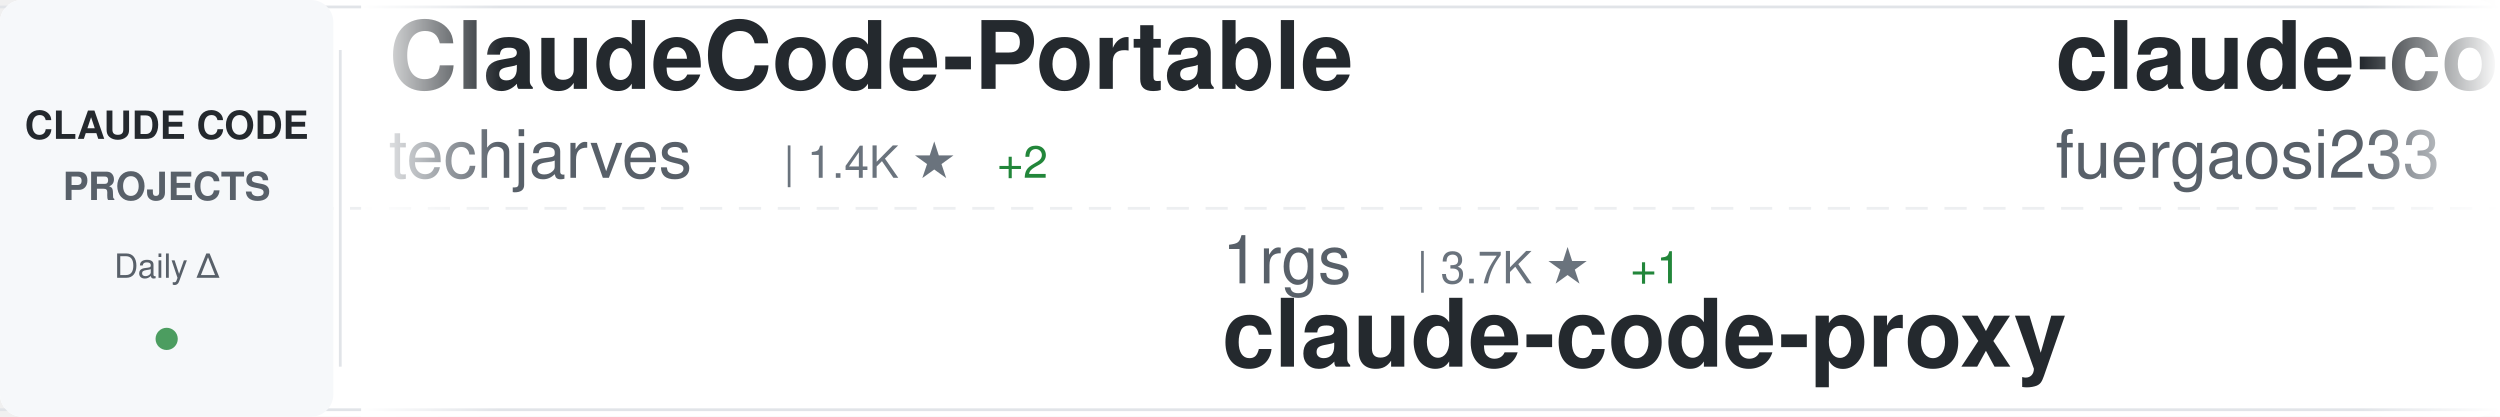
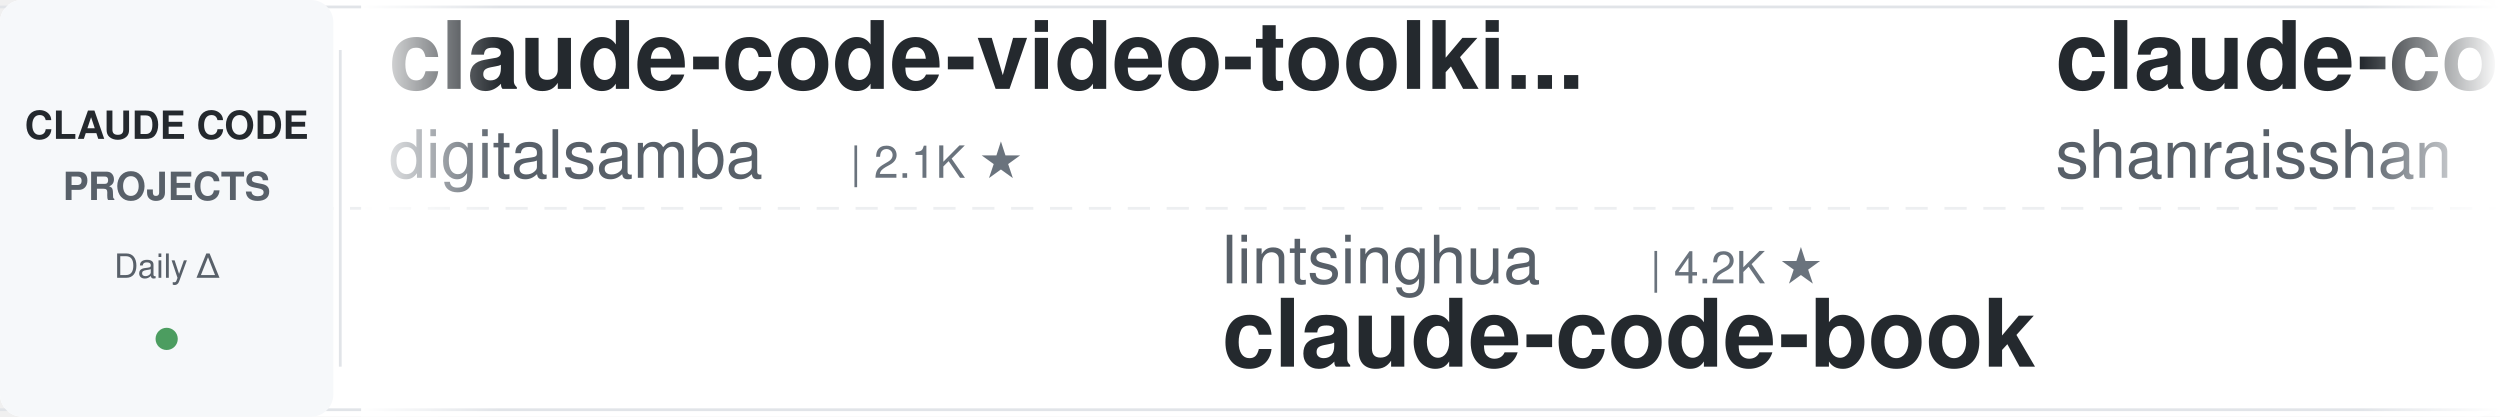
<svg xmlns="http://www.w3.org/2000/svg" width="900" height="150">
  <defs>
    <linearGradient id="awesomeLeftFade" x1="0%" y1="0%" x2="100%" y2="0%">
      <stop offset="0%" style="stop-color:#ffffff;stop-opacity:1" />
      <stop offset="100%" style="stop-color:#ffffff;stop-opacity:0" />
    </linearGradient>
    <linearGradient id="awesomeRightFade" x1="0%" y1="0%" x2="100%" y2="0%">
      <stop offset="0%" style="stop-color:#ffffff;stop-opacity:0" />
      <stop offset="100%" style="stop-color:#ffffff;stop-opacity:1" />
    </linearGradient>
  </defs>
  <rect width="900" height="150" fill="#ffffff" rx="8" />
  <rect x="0" y="2" width="900" height="1" fill="#e1e4e8" />
  <rect x="0" y="147" width="900" height="1" fill="#e1e4e8" />
  <line x1="0" y1="75" x2="900" y2="75" stroke="#e1e4e8" stroke-width="1" stroke-dasharray="8 6" opacity="0.6" />
  <rect x="0" y="0" width="120" height="150" fill="#f6f8fa" rx="8" />
  <text x="60" y="50" font-family="-apple-system, BlinkMacSystemFont, 'Segoe UI', Helvetica, Arial, sans-serif" font-size="14" font-weight="600" fill="#24292e" text-anchor="middle">CLAUDE CODE</text>
  <text x="60" y="72" font-family="-apple-system, BlinkMacSystemFont, 'Segoe UI', Helvetica, Arial, sans-serif" font-size="14" font-weight="600" fill="#586069" text-anchor="middle">PROJECTS</text>
  <text x="60" y="100" font-family="-apple-system, BlinkMacSystemFont, 'Segoe UI', Helvetica, Arial, sans-serif" font-size="12" font-weight="500" fill="#586069" text-anchor="middle">Daily Δ</text>
  <circle cx="60" cy="122" r="4" fill="#22863a" opacity="0.8" />
  <rect x="122" y="18" width="1" height="114" fill="#e1e4e8" />
  <clipPath id="awesomeTickerClip">
    <rect x="130" y="0" width="770" height="150" />
  </clipPath>
  <g clip-path="url(#awesomeTickerClip)">
    <g id="awesomeTickerItems">
      <animateTransform attributeName="transform" attributeType="XML" type="translate" from="0 0" to="-3000 0" dur="54s" repeatCount="indefinite" />
      <g transform="translate(0, 0)">
-         <text x="140" y="32" font-family="-apple-system, BlinkMacSystemFont, 'Segoe UI', Helvetica, Arial, sans-serif" font-size="34" font-weight="600" fill="#24292e">ClaudeCode-Portable</text>
-         <text x="140" y="64" font-family="-apple-system, BlinkMacSystemFont, 'Segoe UI', Helvetica, Arial, sans-serif" font-size="24" font-weight="400" fill="#586069">techjarves</text>
-         <text x="282" y="64" font-family="-apple-system, BlinkMacSystemFont, 'Segoe UI', Helvetica, Arial, sans-serif" font-size="16" font-weight="500" fill="#6a737d">| 1.4K ★</text>
-         <text x="359" y="64" font-family="-apple-system, BlinkMacSystemFont, 'Segoe UI', Helvetica, Arial, sans-serif" font-size="16" font-weight="500" fill="#22863a"> +2</text>
+         <text x="140" y="32" font-family="-apple-system, BlinkMacSystemFont, 'Segoe UI', Helvetica, Arial, sans-serif" font-size="34" font-weight="600" fill="#24292e">claude-code-video-toolki...</text>
+         <text x="140" y="64" font-family="-apple-system, BlinkMacSystemFont, 'Segoe UI', Helvetica, Arial, sans-serif" font-size="24" font-weight="400" fill="#586069">digitalsamba</text>
+         <text x="306" y="64" font-family="-apple-system, BlinkMacSystemFont, 'Segoe UI', Helvetica, Arial, sans-serif" font-size="16" font-weight="500" fill="#6a737d">| 2.1K ★</text>
      </g>
      <g transform="translate(300, 0)">
-         <text x="140" y="102" font-family="-apple-system, BlinkMacSystemFont, 'Segoe UI', Helvetica, Arial, sans-serif" font-size="24" font-weight="400" fill="#586069">1rgs</text>
-         <text x="210" y="102" font-family="-apple-system, BlinkMacSystemFont, 'Segoe UI', Helvetica, Arial, sans-serif" font-size="16" font-weight="500" fill="#6a737d">| 3.7K ★</text>
-         <text x="287" y="102" font-family="-apple-system, BlinkMacSystemFont, 'Segoe UI', Helvetica, Arial, sans-serif" font-size="16" font-weight="500" fill="#22863a"> +1</text>
-         <text x="140" y="132" font-family="-apple-system, BlinkMacSystemFont, 'Segoe UI', Helvetica, Arial, sans-serif" font-size="34" font-weight="600" fill="#24292e">claude-code-proxy</text>
+         <text x="140" y="102" font-family="-apple-system, BlinkMacSystemFont, 'Segoe UI', Helvetica, Arial, sans-serif" font-size="24" font-weight="400" fill="#586069">lintsinghua</text>
+         <text x="294" y="102" font-family="-apple-system, BlinkMacSystemFont, 'Segoe UI', Helvetica, Arial, sans-serif" font-size="16" font-weight="500" fill="#6a737d">| 4.2K ★</text>
+         <text x="140" y="132" font-family="-apple-system, BlinkMacSystemFont, 'Segoe UI', Helvetica, Arial, sans-serif" font-size="34" font-weight="600" fill="#24292e">claude-code-book</text>
      </g>
      <g transform="translate(600, 0)">
-         <text x="140" y="32" font-family="-apple-system, BlinkMacSystemFont, 'Segoe UI', Helvetica, Arial, sans-serif" font-size="34" font-weight="600" fill="#24292e">claude-code-proxy</text>
-         <text x="140" y="64" font-family="-apple-system, BlinkMacSystemFont, 'Segoe UI', Helvetica, Arial, sans-serif" font-size="24" font-weight="400" fill="#586069">fuergaosi233</text>
-         <text x="306" y="64" font-family="-apple-system, BlinkMacSystemFont, 'Segoe UI', Helvetica, Arial, sans-serif" font-size="16" font-weight="500" fill="#6a737d">| 2.8K ★</text>
+         <text x="140" y="32" font-family="-apple-system, BlinkMacSystemFont, 'Segoe UI', Helvetica, Arial, sans-serif" font-size="34" font-weight="600" fill="#24292e">claude-code-best-practic...</text>
+         <text x="140" y="64" font-family="-apple-system, BlinkMacSystemFont, 'Segoe UI', Helvetica, Arial, sans-serif" font-size="24" font-weight="400" fill="#586069">shanraisshan</text>
+         <text x="306" y="64" font-family="-apple-system, BlinkMacSystemFont, 'Segoe UI', Helvetica, Arial, sans-serif" font-size="16" font-weight="500" fill="#6a737d">| 65.8K ★</text>
+         <text x="392" y="64" font-family="-apple-system, BlinkMacSystemFont, 'Segoe UI', Helvetica, Arial, sans-serif" font-size="16" font-weight="500" fill="#22863a"> +2</text>
      </g>
      <g transform="translate(900, 0)">
-         <text x="140" y="102" font-family="-apple-system, BlinkMacSystemFont, 'Segoe UI', Helvetica, Arial, sans-serif" font-size="24" font-weight="400" fill="#586069">SeemSeam</text>
-         <text x="258" y="102" font-family="-apple-system, BlinkMacSystemFont, 'Segoe UI', Helvetica, Arial, sans-serif" font-size="16" font-weight="500" fill="#6a737d">| 3.5K ★</text>
-         <text x="140" y="132" font-family="-apple-system, BlinkMacSystemFont, 'Segoe UI', Helvetica, Arial, sans-serif" font-size="34" font-weight="600" fill="#24292e">claude_codex_bridge</text>
+         <text x="140" y="102" font-family="-apple-system, BlinkMacSystemFont, 'Segoe UI', Helvetica, Arial, sans-serif" font-size="24" font-weight="400" fill="#586069">andrew-kramer-inno</text>
+         <text x="378" y="102" font-family="-apple-system, BlinkMacSystemFont, 'Segoe UI', Helvetica, Arial, sans-serif" font-size="16" font-weight="500" fill="#6a737d">| 595 ★</text>
+         <text x="140" y="132" font-family="-apple-system, BlinkMacSystemFont, 'Segoe UI', Helvetica, Arial, sans-serif" font-size="34" font-weight="600" fill="#24292e">claude-code-source-build</text>
      </g>
      <g transform="translate(1200, 0)">
-         <text x="140" y="32" font-family="-apple-system, BlinkMacSystemFont, 'Segoe UI', Helvetica, Arial, sans-serif" font-size="34" font-weight="600" fill="#24292e">claude-code-cli</text>
-         <text x="140" y="64" font-family="-apple-system, BlinkMacSystemFont, 'Segoe UI', Helvetica, Arial, sans-serif" font-size="24" font-weight="400" fill="#586069">huangserva</text>
-         <text x="282" y="64" font-family="-apple-system, BlinkMacSystemFont, 'Segoe UI', Helvetica, Arial, sans-serif" font-size="16" font-weight="500" fill="#6a737d">| 628 ★</text>
+         <text x="140" y="32" font-family="-apple-system, BlinkMacSystemFont, 'Segoe UI', Helvetica, Arial, sans-serif" font-size="34" font-weight="600" fill="#24292e">ralph-claude-code</text>
+         <text x="140" y="64" font-family="-apple-system, BlinkMacSystemFont, 'Segoe UI', Helvetica, Arial, sans-serif" font-size="24" font-weight="400" fill="#586069">frankbria</text>
+         <text x="270" y="64" font-family="-apple-system, BlinkMacSystemFont, 'Segoe UI', Helvetica, Arial, sans-serif" font-size="16" font-weight="500" fill="#6a737d">| 9.6K ★</text>
      </g>
      <g transform="translate(1500, 0)">
-         <text x="140" y="102" font-family="-apple-system, BlinkMacSystemFont, 'Segoe UI', Helvetica, Arial, sans-serif" font-size="24" font-weight="400" fill="#586069">sugyan</text>
-         <text x="234" y="102" font-family="-apple-system, BlinkMacSystemFont, 'Segoe UI', Helvetica, Arial, sans-serif" font-size="16" font-weight="500" fill="#6a737d">| 1.1K ★</text>
-         <text x="140" y="132" font-family="-apple-system, BlinkMacSystemFont, 'Segoe UI', Helvetica, Arial, sans-serif" font-size="34" font-weight="600" fill="#24292e">claude-code-webui</text>
+         <text x="140" y="102" font-family="-apple-system, BlinkMacSystemFont, 'Segoe UI', Helvetica, Arial, sans-serif" font-size="24" font-weight="400" fill="#586069">chauncygu</text>
+         <text x="270" y="102" font-family="-apple-system, BlinkMacSystemFont, 'Segoe UI', Helvetica, Arial, sans-serif" font-size="16" font-weight="500" fill="#6a737d">| 2.8K ★</text>
+         <text x="347" y="102" font-family="-apple-system, BlinkMacSystemFont, 'Segoe UI', Helvetica, Arial, sans-serif" font-size="16" font-weight="500" fill="#22863a"> +1</text>
+         <text x="140" y="132" font-family="-apple-system, BlinkMacSystemFont, 'Segoe UI', Helvetica, Arial, sans-serif" font-size="34" font-weight="600" fill="#24292e">collection-claude-code-s...</text>
      </g>
      <g transform="translate(1800, 0)">
-         <text x="140" y="32" font-family="-apple-system, BlinkMacSystemFont, 'Segoe UI', Helvetica, Arial, sans-serif" font-size="34" font-weight="600" fill="#24292e">Claude-Code</text>
-         <text x="140" y="64" font-family="-apple-system, BlinkMacSystemFont, 'Segoe UI', Helvetica, Arial, sans-serif" font-size="24" font-weight="400" fill="#586069">pengchengneo</text>
-         <text x="306" y="64" font-family="-apple-system, BlinkMacSystemFont, 'Segoe UI', Helvetica, Arial, sans-serif" font-size="16" font-weight="500" fill="#6a737d">| 1.8K ★</text>
+         <text x="140" y="32" font-family="-apple-system, BlinkMacSystemFont, 'Segoe UI', Helvetica, Arial, sans-serif" font-size="34" font-weight="600" fill="#24292e">claude-code-ultimate-gui...</text>
+         <text x="140" y="64" font-family="-apple-system, BlinkMacSystemFont, 'Segoe UI', Helvetica, Arial, sans-serif" font-size="24" font-weight="400" fill="#586069">FlorianBruniaux</text>
+         <text x="342" y="64" font-family="-apple-system, BlinkMacSystemFont, 'Segoe UI', Helvetica, Arial, sans-serif" font-size="16" font-weight="500" fill="#6a737d">| 6.0K ★</text>
+         <text x="419" y="64" font-family="-apple-system, BlinkMacSystemFont, 'Segoe UI', Helvetica, Arial, sans-serif" font-size="16" font-weight="500" fill="#22863a"> +4</text>
      </g>
      <g transform="translate(2100, 0)">
-         <text x="140" y="102" font-family="-apple-system, BlinkMacSystemFont, 'Segoe UI', Helvetica, Arial, sans-serif" font-size="24" font-weight="400" fill="#586069">OneRedOak</text>
-         <text x="270" y="102" font-family="-apple-system, BlinkMacSystemFont, 'Segoe UI', Helvetica, Arial, sans-serif" font-size="16" font-weight="500" fill="#6a737d">| 3.9K ★</text>
-         <text x="140" y="132" font-family="-apple-system, BlinkMacSystemFont, 'Segoe UI', Helvetica, Arial, sans-serif" font-size="34" font-weight="600" fill="#24292e">claude-code-workflows</text>
+         <text x="140" y="102" font-family="-apple-system, BlinkMacSystemFont, 'Segoe UI', Helvetica, Arial, sans-serif" font-size="24" font-weight="400" fill="#586069">darcyegb</text>
+         <text x="258" y="102" font-family="-apple-system, BlinkMacSystemFont, 'Segoe UI', Helvetica, Arial, sans-serif" font-size="16" font-weight="500" fill="#6a737d">| 761 ★</text>
+         <text x="140" y="132" font-family="-apple-system, BlinkMacSystemFont, 'Segoe UI', Helvetica, Arial, sans-serif" font-size="34" font-weight="600" fill="#24292e">ClaudeCodeAgents</text>
      </g>
      <g transform="translate(2400, 0)">
-         <text x="140" y="32" font-family="-apple-system, BlinkMacSystemFont, 'Segoe UI', Helvetica, Arial, sans-serif" font-size="34" font-weight="600" fill="#24292e">claude-code-analysis</text>
-         <text x="140" y="64" font-family="-apple-system, BlinkMacSystemFont, 'Segoe UI', Helvetica, Arial, sans-serif" font-size="24" font-weight="400" fill="#586069">liuup</text>
-         <text x="222" y="64" font-family="-apple-system, BlinkMacSystemFont, 'Segoe UI', Helvetica, Arial, sans-serif" font-size="16" font-weight="500" fill="#6a737d">| 3.9K ★</text>
-         <text x="299" y="64" font-family="-apple-system, BlinkMacSystemFont, 'Segoe UI', Helvetica, Arial, sans-serif" font-size="16" font-weight="500" fill="#22863a"> +1</text>
+         <text x="140" y="32" font-family="-apple-system, BlinkMacSystemFont, 'Segoe UI', Helvetica, Arial, sans-serif" font-size="34" font-weight="600" fill="#24292e">Claude-code</text>
+         <text x="140" y="64" font-family="-apple-system, BlinkMacSystemFont, 'Segoe UI', Helvetica, Arial, sans-serif" font-size="24" font-weight="400" fill="#586069">fazxes</text>
+         <text x="234" y="64" font-family="-apple-system, BlinkMacSystemFont, 'Segoe UI', Helvetica, Arial, sans-serif" font-size="16" font-weight="500" fill="#6a737d">| 239 ★</text>
      </g>
      <g transform="translate(2700, 0)">
-         <text x="140" y="102" font-family="-apple-system, BlinkMacSystemFont, 'Segoe UI', Helvetica, Arial, sans-serif" font-size="24" font-weight="400" fill="#586069">zebbern</text>
-         <text x="246" y="102" font-family="-apple-system, BlinkMacSystemFont, 'Segoe UI', Helvetica, Arial, sans-serif" font-size="16" font-weight="500" fill="#6a737d">| 4.6K ★</text>
-         <text x="140" y="132" font-family="-apple-system, BlinkMacSystemFont, 'Segoe UI', Helvetica, Arial, sans-serif" font-size="34" font-weight="600" fill="#24292e">claude-code-guide</text>
+         <text x="140" y="102" font-family="-apple-system, BlinkMacSystemFont, 'Segoe UI', Helvetica, Arial, sans-serif" font-size="24" font-weight="400" fill="#586069">hangsman</text>
+         <text x="258" y="102" font-family="-apple-system, BlinkMacSystemFont, 'Segoe UI', Helvetica, Arial, sans-serif" font-size="16" font-weight="500" fill="#6a737d">| 793 ★</text>
+         <text x="140" y="132" font-family="-apple-system, BlinkMacSystemFont, 'Segoe UI', Helvetica, Arial, sans-serif" font-size="34" font-weight="600" fill="#24292e">claude-code-source</text>
      </g>
      <g transform="translate(3000, 0)">
-         <text x="140" y="32" font-family="-apple-system, BlinkMacSystemFont, 'Segoe UI', Helvetica, Arial, sans-serif" font-size="34" font-weight="600" fill="#24292e">ClaudeCode-Portable</text>
-         <text x="140" y="64" font-family="-apple-system, BlinkMacSystemFont, 'Segoe UI', Helvetica, Arial, sans-serif" font-size="24" font-weight="400" fill="#586069">techjarves</text>
-         <text x="282" y="64" font-family="-apple-system, BlinkMacSystemFont, 'Segoe UI', Helvetica, Arial, sans-serif" font-size="16" font-weight="500" fill="#6a737d">| 1.4K ★</text>
-         <text x="359" y="64" font-family="-apple-system, BlinkMacSystemFont, 'Segoe UI', Helvetica, Arial, sans-serif" font-size="16" font-weight="500" fill="#22863a"> +2</text>
+         <text x="140" y="32" font-family="-apple-system, BlinkMacSystemFont, 'Segoe UI', Helvetica, Arial, sans-serif" font-size="34" font-weight="600" fill="#24292e">claude-code-video-toolki...</text>
+         <text x="140" y="64" font-family="-apple-system, BlinkMacSystemFont, 'Segoe UI', Helvetica, Arial, sans-serif" font-size="24" font-weight="400" fill="#586069">digitalsamba</text>
+         <text x="306" y="64" font-family="-apple-system, BlinkMacSystemFont, 'Segoe UI', Helvetica, Arial, sans-serif" font-size="16" font-weight="500" fill="#6a737d">| 2.1K ★</text>
      </g>
      <g transform="translate(3300, 0)">
-         <text x="140" y="102" font-family="-apple-system, BlinkMacSystemFont, 'Segoe UI', Helvetica, Arial, sans-serif" font-size="24" font-weight="400" fill="#586069">1rgs</text>
-         <text x="210" y="102" font-family="-apple-system, BlinkMacSystemFont, 'Segoe UI', Helvetica, Arial, sans-serif" font-size="16" font-weight="500" fill="#6a737d">| 3.7K ★</text>
-         <text x="287" y="102" font-family="-apple-system, BlinkMacSystemFont, 'Segoe UI', Helvetica, Arial, sans-serif" font-size="16" font-weight="500" fill="#22863a"> +1</text>
-         <text x="140" y="132" font-family="-apple-system, BlinkMacSystemFont, 'Segoe UI', Helvetica, Arial, sans-serif" font-size="34" font-weight="600" fill="#24292e">claude-code-proxy</text>
+         <text x="140" y="102" font-family="-apple-system, BlinkMacSystemFont, 'Segoe UI', Helvetica, Arial, sans-serif" font-size="24" font-weight="400" fill="#586069">lintsinghua</text>
+         <text x="294" y="102" font-family="-apple-system, BlinkMacSystemFont, 'Segoe UI', Helvetica, Arial, sans-serif" font-size="16" font-weight="500" fill="#6a737d">| 4.2K ★</text>
+         <text x="140" y="132" font-family="-apple-system, BlinkMacSystemFont, 'Segoe UI', Helvetica, Arial, sans-serif" font-size="34" font-weight="600" fill="#24292e">claude-code-book</text>
      </g>
      <g transform="translate(3600, 0)">
-         <text x="140" y="32" font-family="-apple-system, BlinkMacSystemFont, 'Segoe UI', Helvetica, Arial, sans-serif" font-size="34" font-weight="600" fill="#24292e">claude-code-proxy</text>
-         <text x="140" y="64" font-family="-apple-system, BlinkMacSystemFont, 'Segoe UI', Helvetica, Arial, sans-serif" font-size="24" font-weight="400" fill="#586069">fuergaosi233</text>
-         <text x="306" y="64" font-family="-apple-system, BlinkMacSystemFont, 'Segoe UI', Helvetica, Arial, sans-serif" font-size="16" font-weight="500" fill="#6a737d">| 2.8K ★</text>
+         <text x="140" y="32" font-family="-apple-system, BlinkMacSystemFont, 'Segoe UI', Helvetica, Arial, sans-serif" font-size="34" font-weight="600" fill="#24292e">claude-code-best-practic...</text>
+         <text x="140" y="64" font-family="-apple-system, BlinkMacSystemFont, 'Segoe UI', Helvetica, Arial, sans-serif" font-size="24" font-weight="400" fill="#586069">shanraisshan</text>
+         <text x="306" y="64" font-family="-apple-system, BlinkMacSystemFont, 'Segoe UI', Helvetica, Arial, sans-serif" font-size="16" font-weight="500" fill="#6a737d">| 65.8K ★</text>
+         <text x="392" y="64" font-family="-apple-system, BlinkMacSystemFont, 'Segoe UI', Helvetica, Arial, sans-serif" font-size="16" font-weight="500" fill="#22863a"> +2</text>
      </g>
      <g transform="translate(3900, 0)">
-         <text x="140" y="102" font-family="-apple-system, BlinkMacSystemFont, 'Segoe UI', Helvetica, Arial, sans-serif" font-size="24" font-weight="400" fill="#586069">SeemSeam</text>
-         <text x="258" y="102" font-family="-apple-system, BlinkMacSystemFont, 'Segoe UI', Helvetica, Arial, sans-serif" font-size="16" font-weight="500" fill="#6a737d">| 3.5K ★</text>
-         <text x="140" y="132" font-family="-apple-system, BlinkMacSystemFont, 'Segoe UI', Helvetica, Arial, sans-serif" font-size="34" font-weight="600" fill="#24292e">claude_codex_bridge</text>
+         <text x="140" y="102" font-family="-apple-system, BlinkMacSystemFont, 'Segoe UI', Helvetica, Arial, sans-serif" font-size="24" font-weight="400" fill="#586069">andrew-kramer-inno</text>
+         <text x="378" y="102" font-family="-apple-system, BlinkMacSystemFont, 'Segoe UI', Helvetica, Arial, sans-serif" font-size="16" font-weight="500" fill="#6a737d">| 595 ★</text>
+         <text x="140" y="132" font-family="-apple-system, BlinkMacSystemFont, 'Segoe UI', Helvetica, Arial, sans-serif" font-size="34" font-weight="600" fill="#24292e">claude-code-source-build</text>
      </g>
    </g>
  </g>
  <rect x="130" y="0" width="50" height="150" fill="url(#awesomeLeftFade)" />
  <rect x="850" y="0" width="50" height="150" fill="url(#awesomeRightFade)" />
</svg>
